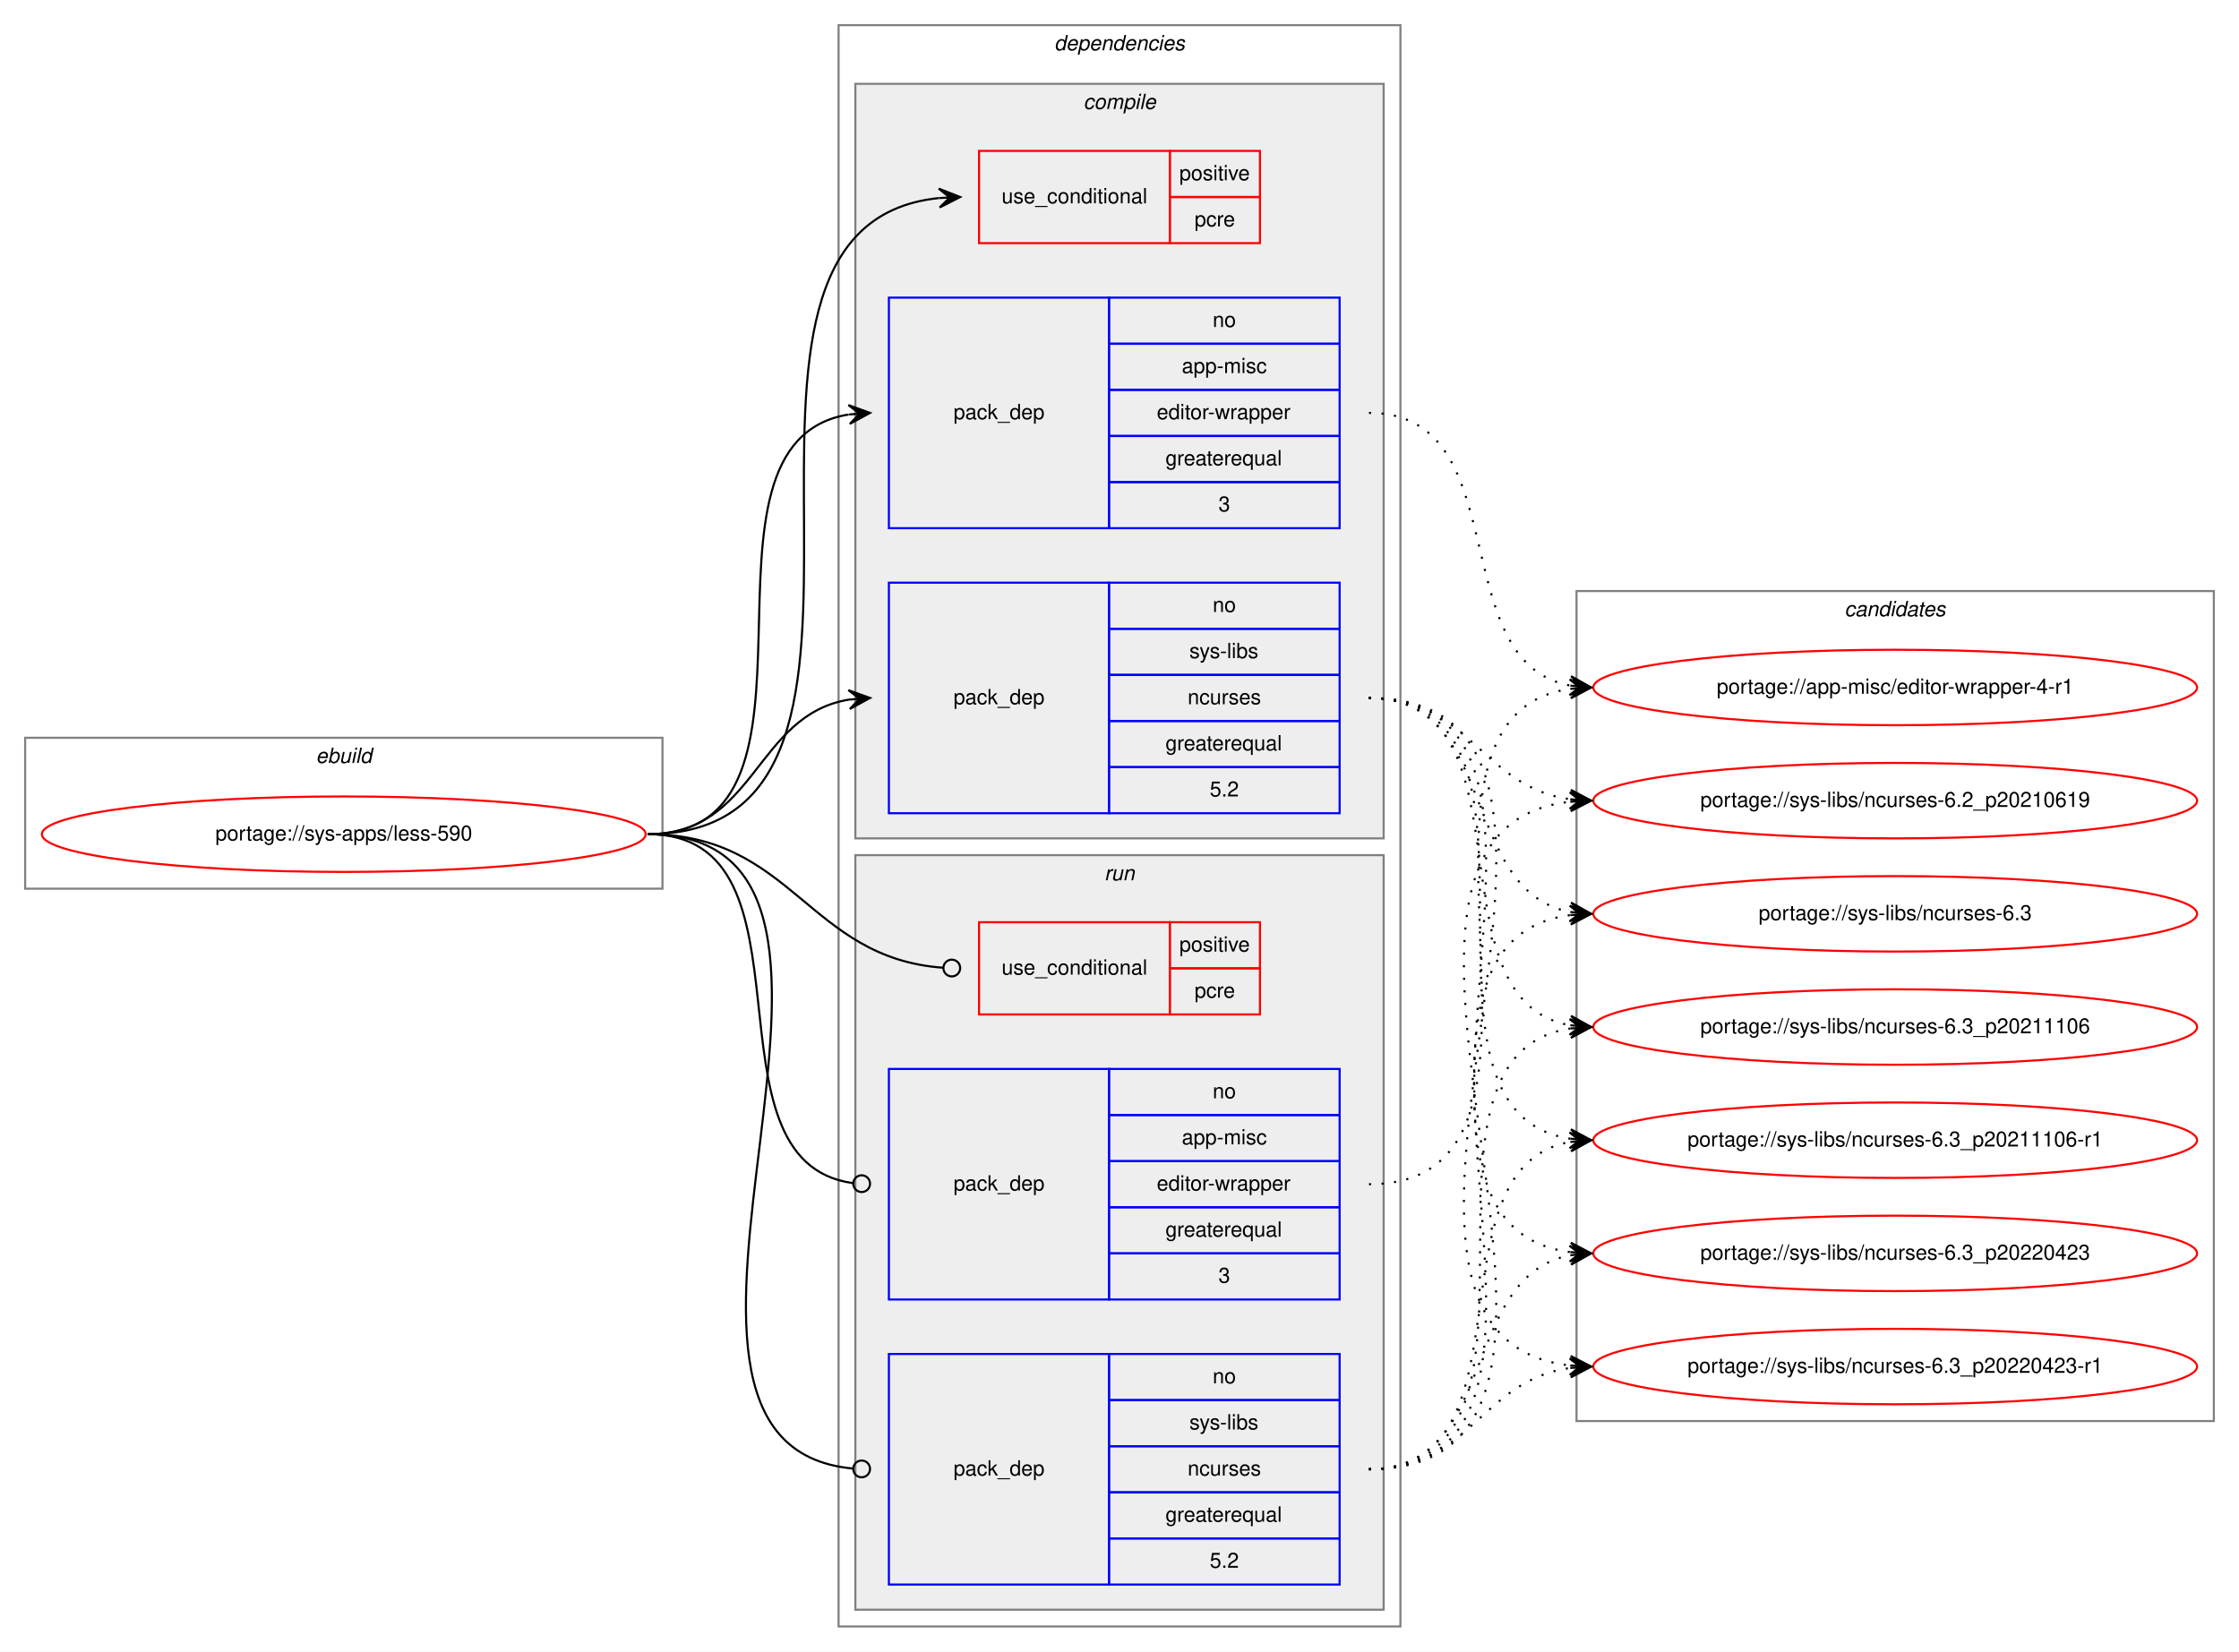
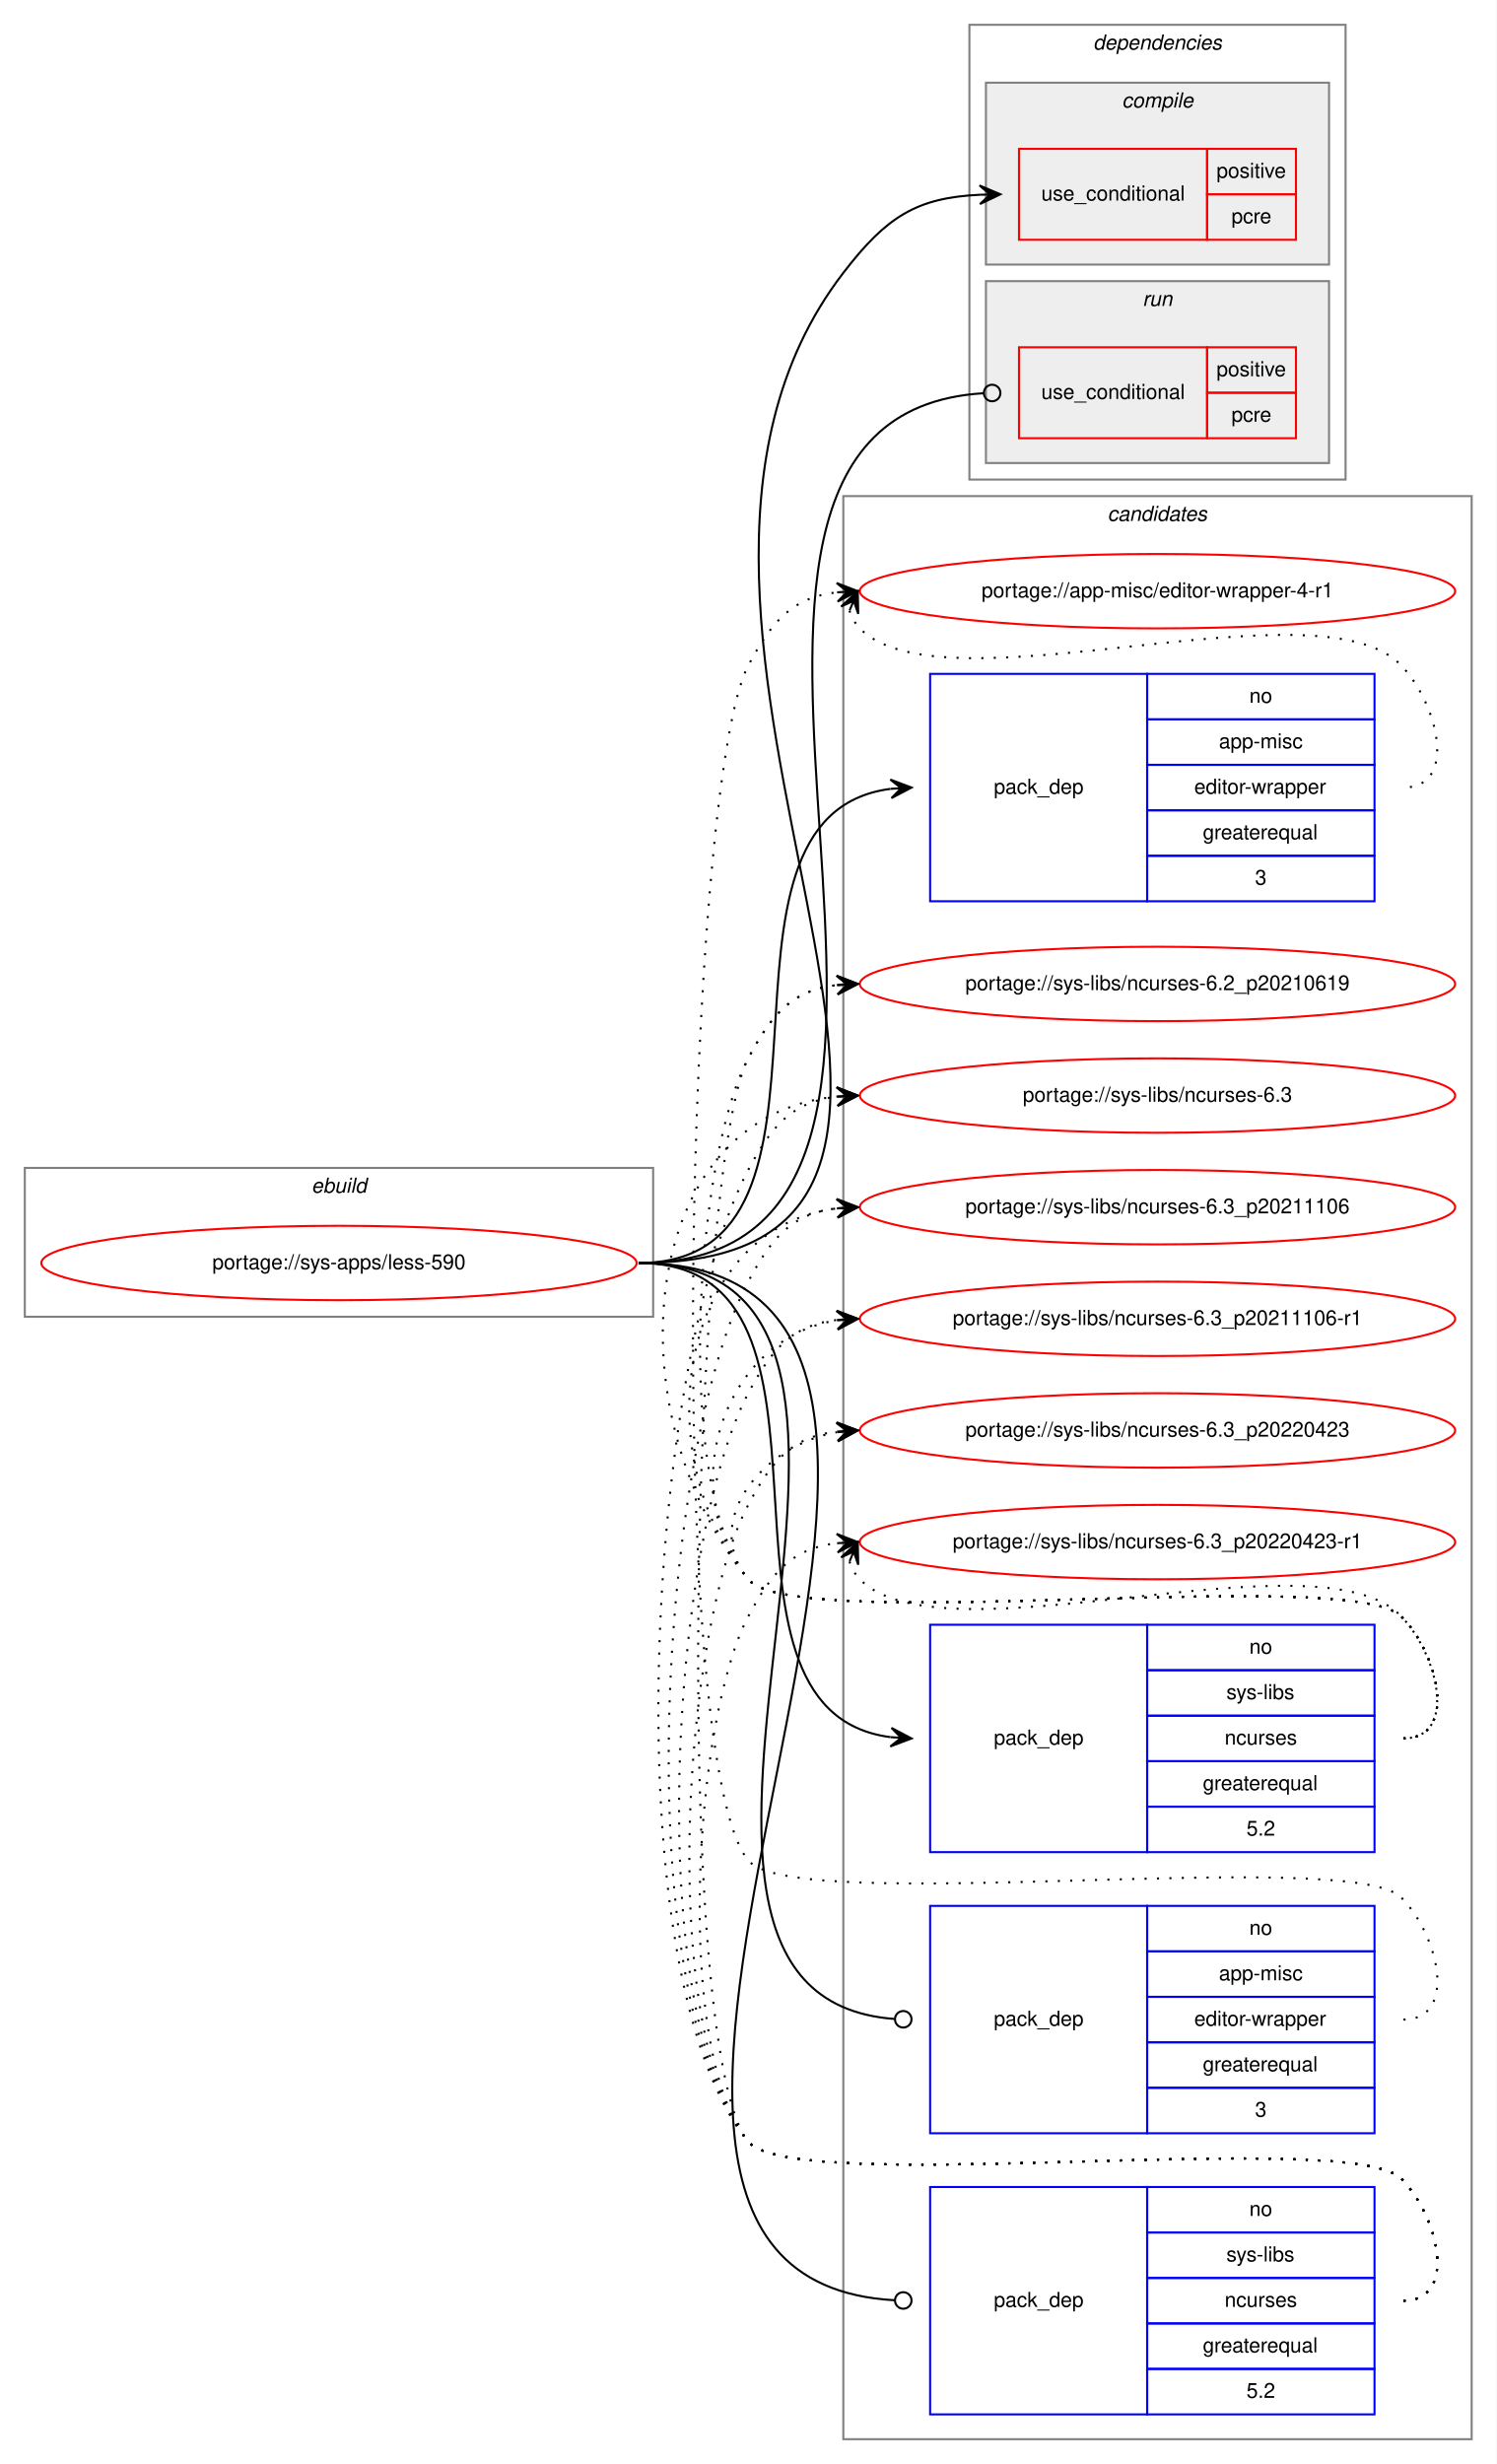
- <svg xmlns="http://www.w3.org/2000/svg" xmlns:xlink="http://www.w3.org/1999/xlink" width="1068pt" height="788pt" viewBox="0.00 0.00 1068.00 788.00">
-   <g id="graph0" class="graph" transform="scale(1 1) rotate(0) translate(4 784)">
-     <polygon fill="white" stroke="transparent" points="-4,4 -4,-784 1064,-784 1064,4 -4,4" />
+ <svg xmlns="http://www.w3.org/2000/svg" xmlns:xlink="http://www.w3.org/1999/xlink" width="724pt" height="1192pt" viewBox="0.00 0.00 724.00 1192.00">
+   <g id="graph0" class="graph" transform="scale(1 1) rotate(0) translate(4 1188)">
+     <polygon fill="white" stroke="transparent" points="-4,4 -4,-1188 720,-1188 720,4 -4,4" />
+     <g id="clust12" class="cluster">
+       <polygon fill="none" stroke="gray" points="404,-8 404,-948 708,-948 708,-8 404,-8" />
+       <text text-anchor="start" x="531.82" y="-936" font-family="Helvetica,sans-Serif" font-style="italic" font-size="10.00">candidates</text>
+     </g>
    <g id="clust1" class="cluster">
-       <polygon fill="none" stroke="gray" points="8,-360 8,-432 312,-432 312,-360 8,-360" />
-       <text text-anchor="start" x="146.66" y="-420" font-family="Helvetica,sans-Serif" font-style="italic" font-size="10.00">ebuild</text>
+       <polygon fill="none" stroke="gray" points="8,-551 8,-623 312,-623 312,-551 8,-551" />
+       <text text-anchor="start" x="146.66" y="-611" font-family="Helvetica,sans-Serif" font-style="italic" font-size="10.00">ebuild</text>
    </g>
    <g id="clust2" class="cluster">
-       <polygon fill="none" stroke="gray" points="396,-8 396,-772 664,-772 664,-8 396,-8" />
-       <text text-anchor="start" x="498.88" y="-760" font-family="Helvetica,sans-Serif" font-style="italic" font-size="10.00">dependencies</text>
+       <polygon fill="none" stroke="gray" points="465,-956 465,-1176 647,-1176 647,-956 465,-956" />
+       <text text-anchor="start" x="524.88" y="-1164" font-family="Helvetica,sans-Serif" font-style="italic" font-size="10.00">dependencies</text>
    </g>
    <g id="clust3" class="cluster">
-       <polygon fill="#eeeeee" stroke="gray" points="404,-384 404,-744 656,-744 656,-384 404,-384" />
-       <text text-anchor="start" x="512.78" y="-732" font-family="Helvetica,sans-Serif" font-style="italic" font-size="10.00">compile</text>
+       <polygon fill="#eeeeee" stroke="gray" points="473,-1060 473,-1148 639,-1148 639,-1060 473,-1060" />
+       <text text-anchor="start" x="538.78" y="-1136" font-family="Helvetica,sans-Serif" font-style="italic" font-size="10.00">compile</text>
    </g>
    <g id="clust8" class="cluster">
-       <polygon fill="#eeeeee" stroke="gray" points="404,-16 404,-376 656,-376 656,-16 404,-16" />
-       <text text-anchor="start" x="522.78" y="-364" font-family="Helvetica,sans-Serif" font-style="italic" font-size="10.00">run</text>
-     </g>
-     <g id="clust12" class="cluster">
-       <polygon fill="none" stroke="gray" points="748,-106 748,-502 1052,-502 1052,-106 748,-106" />
-       <text text-anchor="start" x="875.82" y="-490" font-family="Helvetica,sans-Serif" font-style="italic" font-size="10.00">candidates</text>
+       <polygon fill="#eeeeee" stroke="gray" points="473,-964 473,-1052 639,-1052 639,-964 473,-964" />
+       <text text-anchor="start" x="548.78" y="-1040" font-family="Helvetica,sans-Serif" font-style="italic" font-size="10.00">run</text>
    </g>
    <g id="node1" class="node">
      <g id="a_node1">
        <a xlink:href="../sys-apps/less-590.svg" xlink:title="portage://sys-apps/less-590">
-           <ellipse fill="none" stroke="red" cx="160" cy="-386" rx="144" ry="18" />
-           <text text-anchor="middle" x="160" y="-383" font-family="Helvetica,sans-Serif" font-size="10.00">portage://sys-apps/less-590</text>
+           <ellipse fill="none" stroke="red" cx="160" cy="-577" rx="144" ry="18" />
+           <text text-anchor="middle" x="160" y="-574" font-family="Helvetica,sans-Serif" font-size="10.00">portage://sys-apps/less-590</text>
        </a>
      </g>
    </g>
    <g id="node2" class="node">
-       <polygon fill="none" stroke="red" points="463,-668 463,-712 554,-712 554,-668 463,-668" />
-       <text text-anchor="start" x="473.77" y="-687" font-family="Helvetica,sans-Serif" font-size="10.00">use_conditional</text>
-       <polygon fill="none" stroke="red" points="554,-690 554,-712 597,-712 597,-690 554,-690" />
-       <text text-anchor="start" x="558.55" y="-698" font-family="Helvetica,sans-Serif" font-size="10.00">positive</text>
-       <polygon fill="none" stroke="red" points="554,-668 554,-690 597,-690 597,-668 554,-668" />
-       <text text-anchor="start" x="565.78" y="-676" font-family="Helvetica,sans-Serif" font-size="10.00">pcre</text>
+       <polygon fill="none" stroke="red" points="489,-1072 489,-1116 580,-1116 580,-1072 489,-1072" />
+       <text text-anchor="start" x="499.77" y="-1091" font-family="Helvetica,sans-Serif" font-size="10.00">use_conditional</text>
+       <polygon fill="none" stroke="red" points="580,-1094 580,-1116 623,-1116 623,-1094 580,-1094" />
+       <text text-anchor="start" x="584.55" y="-1102" font-family="Helvetica,sans-Serif" font-size="10.00">positive</text>
+       <polygon fill="none" stroke="red" points="580,-1072 580,-1094 623,-1094 623,-1072 580,-1072" />
+       <text text-anchor="start" x="591.78" y="-1080" font-family="Helvetica,sans-Serif" font-size="10.00">pcre</text>
    </g>
    <g id="edge1" class="edge">
-       <path fill="none" stroke="black" d="M305,-386C451.94,-386 310.49,-675.92 443.91,-689.51" />
-       <polygon fill="black" stroke="black" points="454,-690 443.79,-694.01 449.01,-689.76 444.01,-689.51 444.01,-689.51 444.01,-689.51 449.01,-689.76 444.23,-685.02 454,-690 454,-690" />
+       <path fill="none" stroke="black" d="M305,-577C522.39,-577 271.49,-883.66 404,-1056 424.86,-1083.13 439.31,-1092.3 469.95,-1093.78" />
+       <polygon fill="black" stroke="black" points="480,-1094 469.9,-1098.28 475,-1093.89 470,-1093.78 470,-1093.78 470,-1093.78 475,-1093.89 470.1,-1089.28 480,-1094 480,-1094" />
    </g>
    <g id="node3" class="node">
-       <polygon fill="none" stroke="blue" points="420,-532 420,-642 525,-642 525,-532 420,-532" />
-       <text text-anchor="start" x="450.82" y="-584" font-family="Helvetica,sans-Serif" font-size="10.00">pack_dep</text>
-       <polygon fill="none" stroke="blue" points="525,-620 525,-642 635,-642 635,-620 525,-620" />
-       <text text-anchor="start" x="574.44" y="-628" font-family="Helvetica,sans-Serif" font-size="10.00">no</text>
-       <polygon fill="none" stroke="blue" points="525,-598 525,-620 635,-620 635,-598 525,-598" />
-       <text text-anchor="start" x="559.72" y="-606" font-family="Helvetica,sans-Serif" font-size="10.00">app-misc</text>
-       <polygon fill="none" stroke="blue" points="525,-576 525,-598 635,-598 635,-576 525,-576" />
-       <text text-anchor="start" x="547.78" y="-584" font-family="Helvetica,sans-Serif" font-size="10.00">editor-wrapper</text>
-       <polygon fill="none" stroke="blue" points="525,-554 525,-576 635,-576 635,-554 525,-554" />
-       <text text-anchor="start" x="551.94" y="-562" font-family="Helvetica,sans-Serif" font-size="10.00">greaterequal</text>
-       <polygon fill="none" stroke="blue" points="525,-532 525,-554 635,-554 635,-532 525,-532" />
-       <text text-anchor="start" x="577.22" y="-540" font-family="Helvetica,sans-Serif" font-size="10.00">3</text>
+       <polygon fill="none" stroke="blue" points="446,-752 446,-862 551,-862 551,-752 446,-752" />
+       <text text-anchor="start" x="476.82" y="-804" font-family="Helvetica,sans-Serif" font-size="10.00">pack_dep</text>
+       <polygon fill="none" stroke="blue" points="551,-840 551,-862 661,-862 661,-840 551,-840" />
+       <text text-anchor="start" x="600.44" y="-848" font-family="Helvetica,sans-Serif" font-size="10.00">no</text>
+       <polygon fill="none" stroke="blue" points="551,-818 551,-840 661,-840 661,-818 551,-818" />
+       <text text-anchor="start" x="585.72" y="-826" font-family="Helvetica,sans-Serif" font-size="10.00">app-misc</text>
+       <polygon fill="none" stroke="blue" points="551,-796 551,-818 661,-818 661,-796 551,-796" />
+       <text text-anchor="start" x="573.78" y="-804" font-family="Helvetica,sans-Serif" font-size="10.00">editor-wrapper</text>
+       <polygon fill="none" stroke="blue" points="551,-774 551,-796 661,-796 661,-774 551,-774" />
+       <text text-anchor="start" x="577.94" y="-782" font-family="Helvetica,sans-Serif" font-size="10.00">greaterequal</text>
+       <polygon fill="none" stroke="blue" points="551,-752 551,-774 661,-774 661,-752 551,-752" />
+       <text text-anchor="start" x="603.22" y="-760" font-family="Helvetica,sans-Serif" font-size="10.00">3</text>
    </g>
    <g id="edge2" class="edge">
-       <path fill="none" stroke="black" d="M305,-386C402.35,-386 316.68,-572.74 400.81,-586.23" />
-       <polygon fill="black" stroke="black" points="411,-587 400.69,-590.74 406.01,-586.62 401.03,-586.25 401.03,-586.25 401.03,-586.25 406.01,-586.62 401.37,-581.76 411,-587 411,-587" />
+       <path fill="none" stroke="black" d="M305,-577C419.29,-577 325.22,-793.29 426.89,-806.38" />
+       <polygon fill="black" stroke="black" points="437,-807 426.74,-810.88 432.01,-806.69 427.02,-806.39 427.02,-806.39 427.02,-806.39 432.01,-806.69 427.29,-801.9 437,-807 437,-807" />
    </g>
    <g id="node4" class="node">
-       <polygon fill="none" stroke="blue" points="420,-396 420,-506 525,-506 525,-396 420,-396" />
-       <text text-anchor="start" x="450.82" y="-448" font-family="Helvetica,sans-Serif" font-size="10.00">pack_dep</text>
-       <polygon fill="none" stroke="blue" points="525,-484 525,-506 635,-506 635,-484 525,-484" />
-       <text text-anchor="start" x="574.44" y="-492" font-family="Helvetica,sans-Serif" font-size="10.00">no</text>
-       <polygon fill="none" stroke="blue" points="525,-462 525,-484 635,-484 635,-462 525,-462" />
-       <text text-anchor="start" x="563.34" y="-470" font-family="Helvetica,sans-Serif" font-size="10.00">sys-libs</text>
-       <polygon fill="none" stroke="blue" points="525,-440 525,-462 635,-462 635,-440 525,-440" />
-       <text text-anchor="start" x="562.5" y="-448" font-family="Helvetica,sans-Serif" font-size="10.00">ncurses</text>
-       <polygon fill="none" stroke="blue" points="525,-418 525,-440 635,-440 635,-418 525,-418" />
-       <text text-anchor="start" x="551.94" y="-426" font-family="Helvetica,sans-Serif" font-size="10.00">greaterequal</text>
-       <polygon fill="none" stroke="blue" points="525,-396 525,-418 635,-418 635,-396 525,-396" />
-       <text text-anchor="start" x="573.05" y="-404" font-family="Helvetica,sans-Serif" font-size="10.00">5.2</text>
+       <polygon fill="none" stroke="blue" points="446,-292 446,-402 551,-402 551,-292 446,-292" />
+       <text text-anchor="start" x="476.82" y="-344" font-family="Helvetica,sans-Serif" font-size="10.00">pack_dep</text>
+       <polygon fill="none" stroke="blue" points="551,-380 551,-402 661,-402 661,-380 551,-380" />
+       <text text-anchor="start" x="600.44" y="-388" font-family="Helvetica,sans-Serif" font-size="10.00">no</text>
+       <polygon fill="none" stroke="blue" points="551,-358 551,-380 661,-380 661,-358 551,-358" />
+       <text text-anchor="start" x="589.34" y="-366" font-family="Helvetica,sans-Serif" font-size="10.00">sys-libs</text>
+       <polygon fill="none" stroke="blue" points="551,-336 551,-358 661,-358 661,-336 551,-336" />
+       <text text-anchor="start" x="588.5" y="-344" font-family="Helvetica,sans-Serif" font-size="10.00">ncurses</text>
+       <polygon fill="none" stroke="blue" points="551,-314 551,-336 661,-336 661,-314 551,-314" />
+       <text text-anchor="start" x="577.94" y="-322" font-family="Helvetica,sans-Serif" font-size="10.00">greaterequal</text>
+       <polygon fill="none" stroke="blue" points="551,-292 551,-314 661,-314 661,-292 551,-292" />
+       <text text-anchor="start" x="599.05" y="-300" font-family="Helvetica,sans-Serif" font-size="10.00">5.2</text>
    </g>
    <g id="edge3" class="edge">
-       <path fill="none" stroke="black" d="M305,-386C356.7,-386 356.07,-442.89 401.03,-450.22" />
-       <polygon fill="black" stroke="black" points="411,-451 400.68,-454.71 406.02,-450.61 401.03,-450.22 401.03,-450.22 401.03,-450.22 406.02,-450.61 401.38,-445.74 411,-451 411,-451" />
+       <path fill="none" stroke="black" d="M305,-577C419.29,-577 325.22,-360.71 426.89,-347.62" />
+       <polygon fill="black" stroke="black" points="437,-347 427.29,-352.1 432.01,-347.31 427.02,-347.61 427.02,-347.61 427.02,-347.61 432.01,-347.31 426.74,-343.12 437,-347 437,-347" />
    </g>
    <g id="node5" class="node">
-       <polygon fill="none" stroke="red" points="463,-300 463,-344 554,-344 554,-300 463,-300" />
-       <text text-anchor="start" x="473.77" y="-319" font-family="Helvetica,sans-Serif" font-size="10.00">use_conditional</text>
-       <polygon fill="none" stroke="red" points="554,-322 554,-344 597,-344 597,-322 554,-322" />
-       <text text-anchor="start" x="558.55" y="-330" font-family="Helvetica,sans-Serif" font-size="10.00">positive</text>
-       <polygon fill="none" stroke="red" points="554,-300 554,-322 597,-322 597,-300 554,-300" />
-       <text text-anchor="start" x="565.78" y="-308" font-family="Helvetica,sans-Serif" font-size="10.00">pcre</text>
+       <polygon fill="none" stroke="red" points="489,-976 489,-1020 580,-1020 580,-976 489,-976" />
+       <text text-anchor="start" x="499.77" y="-995" font-family="Helvetica,sans-Serif" font-size="10.00">use_conditional</text>
+       <polygon fill="none" stroke="red" points="580,-998 580,-1020 623,-1020 623,-998 580,-998" />
+       <text text-anchor="start" x="584.55" y="-1006" font-family="Helvetica,sans-Serif" font-size="10.00">positive</text>
+       <polygon fill="none" stroke="red" points="580,-976 580,-998 623,-998 623,-976 580,-976" />
+       <text text-anchor="start" x="591.78" y="-984" font-family="Helvetica,sans-Serif" font-size="10.00">pcre</text>
    </g>
    <g id="edge4" class="edge">
-       <path fill="none" stroke="black" d="M305,-386C374.26,-386 381.45,-326.9 445.85,-322.29" />
-       <ellipse fill="none" stroke="black" cx="450" cy="-322.14" rx="4" ry="4" />
+       <path fill="none" stroke="black" d="M305,-577C504.86,-577 283.58,-986.57 471.93,-997.77" />
+       <ellipse fill="none" stroke="black" cx="476" cy="-997.88" rx="4" ry="4" />
    </g>
    <g id="node6" class="node">
-       <polygon fill="none" stroke="blue" points="420,-164 420,-274 525,-274 525,-164 420,-164" />
-       <text text-anchor="start" x="450.82" y="-216" font-family="Helvetica,sans-Serif" font-size="10.00">pack_dep</text>
-       <polygon fill="none" stroke="blue" points="525,-252 525,-274 635,-274 635,-252 525,-252" />
-       <text text-anchor="start" x="574.44" y="-260" font-family="Helvetica,sans-Serif" font-size="10.00">no</text>
-       <polygon fill="none" stroke="blue" points="525,-230 525,-252 635,-252 635,-230 525,-230" />
-       <text text-anchor="start" x="559.72" y="-238" font-family="Helvetica,sans-Serif" font-size="10.00">app-misc</text>
-       <polygon fill="none" stroke="blue" points="525,-208 525,-230 635,-230 635,-208 525,-208" />
-       <text text-anchor="start" x="547.78" y="-216" font-family="Helvetica,sans-Serif" font-size="10.00">editor-wrapper</text>
-       <polygon fill="none" stroke="blue" points="525,-186 525,-208 635,-208 635,-186 525,-186" />
-       <text text-anchor="start" x="551.94" y="-194" font-family="Helvetica,sans-Serif" font-size="10.00">greaterequal</text>
-       <polygon fill="none" stroke="blue" points="525,-164 525,-186 635,-186 635,-164 525,-164" />
-       <text text-anchor="start" x="577.22" y="-172" font-family="Helvetica,sans-Serif" font-size="10.00">3</text>
+       <polygon fill="none" stroke="blue" points="446,-156 446,-266 551,-266 551,-156 446,-156" />
+       <text text-anchor="start" x="476.82" y="-208" font-family="Helvetica,sans-Serif" font-size="10.00">pack_dep</text>
+       <polygon fill="none" stroke="blue" points="551,-244 551,-266 661,-266 661,-244 551,-244" />
+       <text text-anchor="start" x="600.44" y="-252" font-family="Helvetica,sans-Serif" font-size="10.00">no</text>
+       <polygon fill="none" stroke="blue" points="551,-222 551,-244 661,-244 661,-222 551,-222" />
+       <text text-anchor="start" x="585.72" y="-230" font-family="Helvetica,sans-Serif" font-size="10.00">app-misc</text>
+       <polygon fill="none" stroke="blue" points="551,-200 551,-222 661,-222 661,-200 551,-200" />
+       <text text-anchor="start" x="573.78" y="-208" font-family="Helvetica,sans-Serif" font-size="10.00">editor-wrapper</text>
+       <polygon fill="none" stroke="blue" points="551,-178 551,-200 661,-200 661,-178 551,-178" />
+       <text text-anchor="start" x="577.94" y="-186" font-family="Helvetica,sans-Serif" font-size="10.00">greaterequal</text>
+       <polygon fill="none" stroke="blue" points="551,-156 551,-178 661,-178 661,-156 551,-156" />
+       <text text-anchor="start" x="603.22" y="-164" font-family="Helvetica,sans-Serif" font-size="10.00">3</text>
    </g>
    <g id="edge5" class="edge">
-       <path fill="none" stroke="black" d="M305,-386C389.99,-386 327.55,-229.91 402.75,-219.54" />
-       <ellipse fill="none" stroke="black" cx="407.01" cy="-219.26" rx="4" ry="4" />
+       <path fill="none" stroke="black" d="M305,-577C475.05,-577 271.07,-223.05 428.7,-211.3" />
+       <ellipse fill="none" stroke="black" cx="433" cy="-211.14" rx="4" ry="4" />
    </g>
    <g id="node7" class="node">
-       <polygon fill="none" stroke="blue" points="420,-28 420,-138 525,-138 525,-28 420,-28" />
-       <text text-anchor="start" x="450.82" y="-80" font-family="Helvetica,sans-Serif" font-size="10.00">pack_dep</text>
-       <polygon fill="none" stroke="blue" points="525,-116 525,-138 635,-138 635,-116 525,-116" />
-       <text text-anchor="start" x="574.44" y="-124" font-family="Helvetica,sans-Serif" font-size="10.00">no</text>
-       <polygon fill="none" stroke="blue" points="525,-94 525,-116 635,-116 635,-94 525,-94" />
-       <text text-anchor="start" x="563.34" y="-102" font-family="Helvetica,sans-Serif" font-size="10.00">sys-libs</text>
-       <polygon fill="none" stroke="blue" points="525,-72 525,-94 635,-94 635,-72 525,-72" />
-       <text text-anchor="start" x="562.5" y="-80" font-family="Helvetica,sans-Serif" font-size="10.00">ncurses</text>
-       <polygon fill="none" stroke="blue" points="525,-50 525,-72 635,-72 635,-50 525,-50" />
-       <text text-anchor="start" x="551.94" y="-58" font-family="Helvetica,sans-Serif" font-size="10.00">greaterequal</text>
-       <polygon fill="none" stroke="blue" points="525,-28 525,-50 635,-50 635,-28 525,-28" />
-       <text text-anchor="start" x="573.05" y="-36" font-family="Helvetica,sans-Serif" font-size="10.00">5.2</text>
+       <polygon fill="none" stroke="blue" points="446,-20 446,-130 551,-130 551,-20 446,-20" />
+       <text text-anchor="start" x="476.82" y="-72" font-family="Helvetica,sans-Serif" font-size="10.00">pack_dep</text>
+       <polygon fill="none" stroke="blue" points="551,-108 551,-130 661,-130 661,-108 551,-108" />
+       <text text-anchor="start" x="600.44" y="-116" font-family="Helvetica,sans-Serif" font-size="10.00">no</text>
+       <polygon fill="none" stroke="blue" points="551,-86 551,-108 661,-108 661,-86 551,-86" />
+       <text text-anchor="start" x="589.34" y="-94" font-family="Helvetica,sans-Serif" font-size="10.00">sys-libs</text>
+       <polygon fill="none" stroke="blue" points="551,-64 551,-86 661,-86 661,-64 551,-64" />
+       <text text-anchor="start" x="588.5" y="-72" font-family="Helvetica,sans-Serif" font-size="10.00">ncurses</text>
+       <polygon fill="none" stroke="blue" points="551,-42 551,-64 661,-64 661,-42 551,-42" />
+       <text text-anchor="start" x="577.94" y="-50" font-family="Helvetica,sans-Serif" font-size="10.00">greaterequal</text>
+       <polygon fill="none" stroke="blue" points="551,-20 551,-42 661,-42 661,-20 551,-20" />
+       <text text-anchor="start" x="599.05" y="-28" font-family="Helvetica,sans-Serif" font-size="10.00">5.2</text>
    </g>
    <g id="edge6" class="edge">
-       <path fill="none" stroke="black" d="M305,-386C444.88,-386 275.21,-94.72 403,-83.34" />
-       <ellipse fill="none" stroke="black" cx="407" cy="-83.17" rx="4" ry="4" />
+       <path fill="none" stroke="black" d="M305,-577C532.88,-577 214.26,-87.18 428.8,-75.22" />
+       <ellipse fill="none" stroke="black" cx="433" cy="-75.11" rx="4" ry="4" />
    </g>
    <g id="node8" class="node">
      <g id="a_node8">
        <a xlink:href="../app-misc/editor-wrapper-4-r1.svg" xlink:title="portage://app-misc/editor-wrapper-4-r1">
-           <ellipse fill="none" stroke="red" cx="900" cy="-456" rx="144" ry="18" />
-           <text text-anchor="middle" x="900" y="-453" font-family="Helvetica,sans-Serif" font-size="10.00">portage://app-misc/editor-wrapper-4-r1</text>
+           <ellipse fill="none" stroke="red" cx="556" cy="-902" rx="144" ry="18" />
+           <text text-anchor="middle" x="556" y="-899" font-family="Helvetica,sans-Serif" font-size="10.00">portage://app-misc/editor-wrapper-4-r1</text>
        </a>
      </g>
    </g>
    <g id="edge7" class="edge">
-       <path fill="none" stroke="black" stroke-dasharray="1,5" d="M649,-587C720.24,-587 684.1,-468.48 744.85,-456.91" />
-       <polygon fill="black" stroke="black" points="755,-456 745.44,-461.37 750.02,-456.44 745.04,-456.89 745.04,-456.89 745.04,-456.89 750.02,-456.44 744.64,-452.41 755,-456 755,-456" />
+       <path fill="none" stroke="black" stroke-dasharray="1,5" d="M406.98,-892.58C407.95,-889.46 409.8,-886.23 412,-884 453,-842.46 633.81,-908.32 674,-866 692.06,-846.98 701.23,-807 675,-807" />
+       <polygon fill="black" stroke="black" points="411,-902 402.94,-894.57 409.04,-897.4 407.07,-892.8 407.07,-892.8 407.07,-892.8 409.04,-897.4 411.21,-891.04 411,-902 411,-902" />
    </g>
    <g id="node9" class="node">
      <g id="a_node9">
        <a xlink:href="../sys-libs/ncurses-6.2_p20210619.svg" xlink:title="portage://sys-libs/ncurses-6.2_p20210619">
-           <ellipse fill="none" stroke="red" cx="900" cy="-402" rx="144" ry="18" />
-           <text text-anchor="middle" x="900" y="-399" font-family="Helvetica,sans-Serif" font-size="10.00">portage://sys-libs/ncurses-6.2_p20210619</text>
+           <ellipse fill="none" stroke="red" cx="556" cy="-712" rx="144" ry="18" />
+           <text text-anchor="middle" x="556" y="-709" font-family="Helvetica,sans-Serif" font-size="10.00">portage://sys-libs/ncurses-6.2_p20210619</text>
        </a>
      </g>
    </g>
    <g id="edge8" class="edge">
-       <path fill="none" stroke="black" stroke-dasharray="1,5" d="M649,-451C697.35,-451 702.57,-408.47 745.02,-402.66" />
-       <polygon fill="black" stroke="black" points="755,-402 745.32,-407.15 750.01,-402.33 745.02,-402.66 745.02,-402.66 745.02,-402.66 750.01,-402.33 744.73,-398.17 755,-402 755,-402" />
+       <path fill="none" stroke="black" stroke-dasharray="1,5" d="M675,-347C701.23,-347 692.39,-387.3 674,-406 649.34,-431.07 380.35,-396.85 358,-424 322.41,-467.23 331.79,-626.51 358,-676 369.61,-697.92 379.6,-708.97 400.81,-711.45" />
+       <polygon fill="black" stroke="black" points="411,-712 400.77,-715.96 406.01,-711.73 401.01,-711.46 401.01,-711.46 401.01,-711.46 406.01,-711.73 401.26,-706.97 411,-712 411,-712" />
    </g>
    <g id="node10" class="node">
      <g id="a_node10">
        <a xlink:href="../sys-libs/ncurses-6.3.svg" xlink:title="portage://sys-libs/ncurses-6.3">
-           <ellipse fill="none" stroke="red" cx="900" cy="-348" rx="144" ry="18" />
-           <text text-anchor="middle" x="900" y="-345" font-family="Helvetica,sans-Serif" font-size="10.00">portage://sys-libs/ncurses-6.3</text>
+           <ellipse fill="none" stroke="red" cx="556" cy="-658" rx="144" ry="18" />
+           <text text-anchor="middle" x="556" y="-655" font-family="Helvetica,sans-Serif" font-size="10.00">portage://sys-libs/ncurses-6.3</text>
        </a>
      </g>
    </g>
    <g id="edge9" class="edge">
-       <path fill="none" stroke="black" stroke-dasharray="1,5" d="M649,-451C711.1,-451 691.81,-358.96 745.01,-348.89" />
-       <polygon fill="black" stroke="black" points="755,-348 745.44,-353.37 750.02,-348.44 745.04,-348.89 745.04,-348.89 745.04,-348.89 750.02,-348.44 744.64,-344.41 755,-348 755,-348" />
+       <path fill="none" stroke="black" stroke-dasharray="1,5" d="M675,-347C701.23,-347 692.39,-387.3 674,-406 649.34,-431.07 380.35,-396.85 358,-424 292.41,-503.67 303.54,-648.3 400.98,-657.53" />
+       <polygon fill="black" stroke="black" points="411,-658 400.8,-662.03 406.01,-657.77 401.01,-657.54 401.01,-657.54 401.01,-657.54 406.01,-657.77 401.22,-653.04 411,-658 411,-658" />
    </g>
    <g id="node11" class="node">
      <g id="a_node11">
        <a xlink:href="../sys-libs/ncurses-6.3_p20211106.svg" xlink:title="portage://sys-libs/ncurses-6.3_p20211106">
-           <ellipse fill="none" stroke="red" cx="900" cy="-294" rx="144" ry="18" />
-           <text text-anchor="middle" x="900" y="-291" font-family="Helvetica,sans-Serif" font-size="10.00">portage://sys-libs/ncurses-6.3_p20211106</text>
+           <ellipse fill="none" stroke="red" cx="556" cy="-604" rx="144" ry="18" />
+           <text text-anchor="middle" x="556" y="-601" font-family="Helvetica,sans-Serif" font-size="10.00">portage://sys-libs/ncurses-6.3_p20211106</text>
        </a>
      </g>
    </g>
    <g id="edge10" class="edge">
-       <path fill="none" stroke="black" stroke-dasharray="1,5" d="M649,-451C729.57,-451 675.9,-307.2 744.94,-294.84" />
-       <polygon fill="black" stroke="black" points="755,-294 745.41,-299.32 750.02,-294.42 745.04,-294.84 745.04,-294.84 745.04,-294.84 750.02,-294.42 744.66,-290.35 755,-294 755,-294" />
+       <path fill="none" stroke="black" stroke-dasharray="1,5" d="M675,-347C701.23,-347 692.39,-387.3 674,-406 649.34,-431.07 380.35,-396.85 358,-424 307.27,-485.62 325.8,-594.16 400.59,-603.37" />
+       <polygon fill="black" stroke="black" points="411,-604 400.75,-607.89 406.01,-603.7 401.02,-603.4 401.02,-603.4 401.02,-603.4 406.01,-603.7 401.29,-598.91 411,-604 411,-604" />
    </g>
    <g id="node12" class="node">
      <g id="a_node12">
        <a xlink:href="../sys-libs/ncurses-6.3_p20211106-r1.svg" xlink:title="portage://sys-libs/ncurses-6.3_p20211106-r1">
-           <ellipse fill="none" stroke="red" cx="900" cy="-240" rx="144" ry="18" />
-           <text text-anchor="middle" x="900" y="-237" font-family="Helvetica,sans-Serif" font-size="10.00">portage://sys-libs/ncurses-6.3_p20211106-r1</text>
+           <ellipse fill="none" stroke="red" cx="556" cy="-550" rx="144" ry="18" />
+           <text text-anchor="middle" x="556" y="-547" font-family="Helvetica,sans-Serif" font-size="10.00">portage://sys-libs/ncurses-6.3_p20211106-r1</text>
        </a>
      </g>
    </g>
    <g id="edge11" class="edge">
-       <path fill="none" stroke="black" stroke-dasharray="1,5" d="M649,-451C750.36,-451 656.91,-254.18 744.95,-240.72" />
-       <polygon fill="black" stroke="black" points="755,-240 745.35,-245.21 750.01,-240.36 745.03,-240.72 745.03,-240.72 745.03,-240.72 750.01,-240.36 744.7,-236.23 755,-240 755,-240" />
+       <path fill="none" stroke="black" stroke-dasharray="1,5" d="M675,-347C701.23,-347 692.39,-387.3 674,-406 649.34,-431.07 380.35,-396.85 358,-424 321.57,-468.25 346.97,-541.14 400.97,-549.26" />
+       <polygon fill="black" stroke="black" points="411,-550 400.7,-553.75 406.01,-549.63 401.03,-549.26 401.03,-549.26 401.03,-549.26 406.01,-549.63 401.36,-544.78 411,-550 411,-550" />
    </g>
    <g id="node13" class="node">
      <g id="a_node13">
        <a xlink:href="../sys-libs/ncurses-6.3_p20220423.svg" xlink:title="portage://sys-libs/ncurses-6.3_p20220423">
-           <ellipse fill="none" stroke="red" cx="900" cy="-186" rx="144" ry="18" />
-           <text text-anchor="middle" x="900" y="-183" font-family="Helvetica,sans-Serif" font-size="10.00">portage://sys-libs/ncurses-6.3_p20220423</text>
+           <ellipse fill="none" stroke="red" cx="556" cy="-496" rx="144" ry="18" />
+           <text text-anchor="middle" x="556" y="-493" font-family="Helvetica,sans-Serif" font-size="10.00">portage://sys-libs/ncurses-6.3_p20220423</text>
        </a>
      </g>
    </g>
    <g id="edge12" class="edge">
-       <path fill="none" stroke="black" stroke-dasharray="1,5" d="M649,-451C772.26,-451 636.3,-200.8 744.87,-186.63" />
-       <polygon fill="black" stroke="black" points="755,-186 745.3,-191.11 750.01,-186.31 745.02,-186.62 745.02,-186.62 745.02,-186.62 750.01,-186.31 744.74,-182.13 755,-186 755,-186" />
+       <path fill="none" stroke="black" stroke-dasharray="1,5" d="M675,-347C701.23,-347 692.39,-387.3 674,-406 649.34,-431.07 380.35,-396.85 358,-424 334.91,-452.04 365.12,-488.98 400.82,-495.12" />
+       <polygon fill="black" stroke="black" points="411,-496 400.65,-499.62 406.02,-495.57 401.04,-495.14 401.04,-495.14 401.04,-495.14 406.02,-495.57 401.43,-490.65 411,-496 411,-496" />
    </g>
    <g id="node14" class="node">
      <g id="a_node14">
        <a xlink:href="../sys-libs/ncurses-6.3_p20220423-r1.svg" xlink:title="portage://sys-libs/ncurses-6.3_p20220423-r1">
-           <ellipse fill="none" stroke="red" cx="900" cy="-132" rx="144" ry="18" />
-           <text text-anchor="middle" x="900" y="-129" font-family="Helvetica,sans-Serif" font-size="10.00">portage://sys-libs/ncurses-6.3_p20220423-r1</text>
+           <ellipse fill="none" stroke="red" cx="556" cy="-442" rx="144" ry="18" />
+           <text text-anchor="middle" x="556" y="-439" font-family="Helvetica,sans-Serif" font-size="10.00">portage://sys-libs/ncurses-6.3_p20220423-r1</text>
        </a>
      </g>
    </g>
    <g id="edge13" class="edge">
-       <path fill="none" stroke="black" stroke-dasharray="1,5" d="M649,-451C794.75,-451 614.81,-147.39 744.66,-132.56" />
-       <polygon fill="black" stroke="black" points="755,-132 745.26,-137.04 750.01,-132.27 745.01,-132.54 745.01,-132.54 745.01,-132.54 750.01,-132.27 744.77,-128.05 755,-132 755,-132" />
+       <path fill="none" stroke="black" stroke-dasharray="1,5" d="M406.98,-432.58C407.95,-429.46 409.8,-426.23 412,-424 453,-382.46 633.81,-448.32 674,-406 692.06,-386.98 701.23,-347 675,-347" />
+       <polygon fill="black" stroke="black" points="411,-442 402.94,-434.57 409.04,-437.4 407.07,-432.8 407.07,-432.8 407.07,-432.8 409.04,-437.4 411.21,-431.04 411,-442 411,-442" />
    </g>
    <g id="edge14" class="edge">
-       <path fill="none" stroke="black" stroke-dasharray="1,5" d="M649,-219C760.78,-219 647.18,-441.42 744.87,-455.32" />
-       <polygon fill="black" stroke="black" points="755,-456 744.72,-459.82 750.01,-455.67 745.02,-455.33 745.02,-455.33 745.02,-455.33 750.01,-455.67 745.32,-450.84 755,-456 755,-456" />
+       <path fill="none" stroke="black" stroke-dasharray="1,5" d="M675,-211C701.23,-211 692.39,-251.3 674,-270 649.34,-295.07 380.35,-260.85 358,-288 317.18,-337.58 327.94,-809.25 358,-866 369.61,-887.92 379.6,-898.97 400.81,-901.45" />
+       <polygon fill="black" stroke="black" points="411,-902 400.77,-905.96 406.01,-901.73 401.01,-901.46 401.01,-901.46 401.01,-901.46 406.01,-901.73 401.26,-896.97 411,-902 411,-902" />
    </g>
    <g id="edge15" class="edge">
-       <path fill="none" stroke="black" stroke-dasharray="1,5" d="M649,-83C794.75,-83 614.81,-386.61 744.66,-401.44" />
-       <polygon fill="black" stroke="black" points="755,-402 744.77,-405.95 750.01,-401.73 745.01,-401.46 745.01,-401.46 745.01,-401.46 750.01,-401.73 745.26,-396.96 755,-402 755,-402" />
+       <path fill="none" stroke="black" stroke-dasharray="1,5" d="M675,-75C701.23,-75 692.39,-115.3 674,-134 649.34,-159.07 380.35,-124.85 358,-152 320.99,-196.95 330.75,-624.55 358,-676 369.61,-697.92 379.6,-708.97 400.81,-711.45" />
+       <polygon fill="black" stroke="black" points="411,-712 400.77,-715.96 406.01,-711.73 401.01,-711.46 401.01,-711.46 401.01,-711.46 406.01,-711.73 401.26,-706.97 411,-712 411,-712" />
    </g>
    <g id="edge16" class="edge">
-       <path fill="none" stroke="black" stroke-dasharray="1,5" d="M649,-83C772.26,-83 636.3,-333.2 744.87,-347.37" />
-       <polygon fill="black" stroke="black" points="755,-348 744.74,-351.87 750.01,-347.69 745.02,-347.38 745.02,-347.38 745.02,-347.38 750.01,-347.69 745.3,-342.89 755,-348 755,-348" />
+       <path fill="none" stroke="black" stroke-dasharray="1,5" d="M675,-75C701.23,-75 692.39,-115.3 674,-134 649.34,-159.07 380.35,-124.85 358,-152 291.61,-232.63 309.12,-529.7 358,-622 369.61,-643.92 379.6,-654.97 400.81,-657.45" />
+       <polygon fill="black" stroke="black" points="411,-658 400.77,-661.96 406.01,-657.73 401.01,-657.46 401.01,-657.46 401.01,-657.46 406.01,-657.73 401.26,-652.97 411,-658 411,-658" />
    </g>
    <g id="edge17" class="edge">
-       <path fill="none" stroke="black" stroke-dasharray="1,5" d="M649,-83C750.36,-83 656.91,-279.82 744.95,-293.28" />
-       <polygon fill="black" stroke="black" points="755,-294 744.7,-297.77 750.01,-293.64 745.03,-293.28 745.03,-293.28 745.03,-293.28 750.01,-293.64 745.35,-288.79 755,-294 755,-294" />
+       <path fill="none" stroke="black" stroke-dasharray="1,5" d="M675,-75C701.23,-75 692.39,-115.3 674,-134 649.34,-159.07 380.35,-124.85 358,-152 299.24,-223.37 314.73,-486.31 358,-568 369.61,-589.92 379.6,-600.97 400.81,-603.45" />
+       <polygon fill="black" stroke="black" points="411,-604 400.77,-607.96 406.01,-603.73 401.01,-603.46 401.01,-603.46 401.01,-603.46 406.01,-603.73 401.26,-598.97 411,-604 411,-604" />
    </g>
    <g id="edge18" class="edge">
-       <path fill="none" stroke="black" stroke-dasharray="1,5" d="M649,-83C729.57,-83 675.9,-226.8 744.94,-239.16" />
-       <polygon fill="black" stroke="black" points="755,-240 744.66,-243.65 750.02,-239.58 745.04,-239.16 745.04,-239.16 745.04,-239.16 750.02,-239.58 745.41,-234.68 755,-240 755,-240" />
+       <path fill="none" stroke="black" stroke-dasharray="1,5" d="M675,-75C701.23,-75 692.39,-115.3 674,-134 649.34,-159.07 380.35,-124.85 358,-152 306.87,-214.1 320.35,-442.91 358,-514 369.61,-535.92 379.6,-546.97 400.81,-549.45" />
+       <polygon fill="black" stroke="black" points="411,-550 400.77,-553.96 406.01,-549.73 401.01,-549.46 401.01,-549.46 401.01,-549.46 406.01,-549.73 401.26,-544.97 411,-550 411,-550" />
    </g>
    <g id="edge19" class="edge">
-       <path fill="none" stroke="black" stroke-dasharray="1,5" d="M649,-83C711.1,-83 691.81,-175.04 745.01,-185.11" />
-       <polygon fill="black" stroke="black" points="755,-186 744.64,-189.59 750.02,-185.56 745.04,-185.11 745.04,-185.11 745.04,-185.11 750.02,-185.56 745.44,-180.63 755,-186 755,-186" />
+       <path fill="none" stroke="black" stroke-dasharray="1,5" d="M675,-75C701.23,-75 692.39,-115.3 674,-134 649.34,-159.07 380.35,-124.85 358,-152 314.5,-204.84 325.97,-399.52 358,-460 369.61,-481.92 379.6,-492.97 400.81,-495.45" />
+       <polygon fill="black" stroke="black" points="411,-496 400.77,-499.96 406.01,-495.73 401.01,-495.46 401.01,-495.46 401.01,-495.46 406.01,-495.73 401.26,-490.97 411,-496 411,-496" />
    </g>
    <g id="edge20" class="edge">
-       <path fill="none" stroke="black" stroke-dasharray="1,5" d="M649,-83C697.35,-83 702.57,-125.53 745.02,-131.34" />
-       <polygon fill="black" stroke="black" points="755,-132 744.73,-135.83 750.01,-131.67 745.02,-131.34 745.02,-131.34 745.02,-131.34 750.01,-131.67 745.32,-126.85 755,-132 755,-132" />
+       <path fill="none" stroke="black" stroke-dasharray="1,5" d="M675,-75C701.23,-75 692.39,-115.3 674,-134 649.34,-159.07 380.35,-124.85 358,-152 322.12,-195.58 331.58,-356.12 358,-406 369.61,-427.92 379.6,-438.97 400.81,-441.45" />
+       <polygon fill="black" stroke="black" points="411,-442 400.77,-445.96 406.01,-441.73 401.01,-441.46 401.01,-441.46 401.01,-441.46 406.01,-441.73 401.26,-436.97 411,-442 411,-442" />
    </g>
  </g>
</svg>
